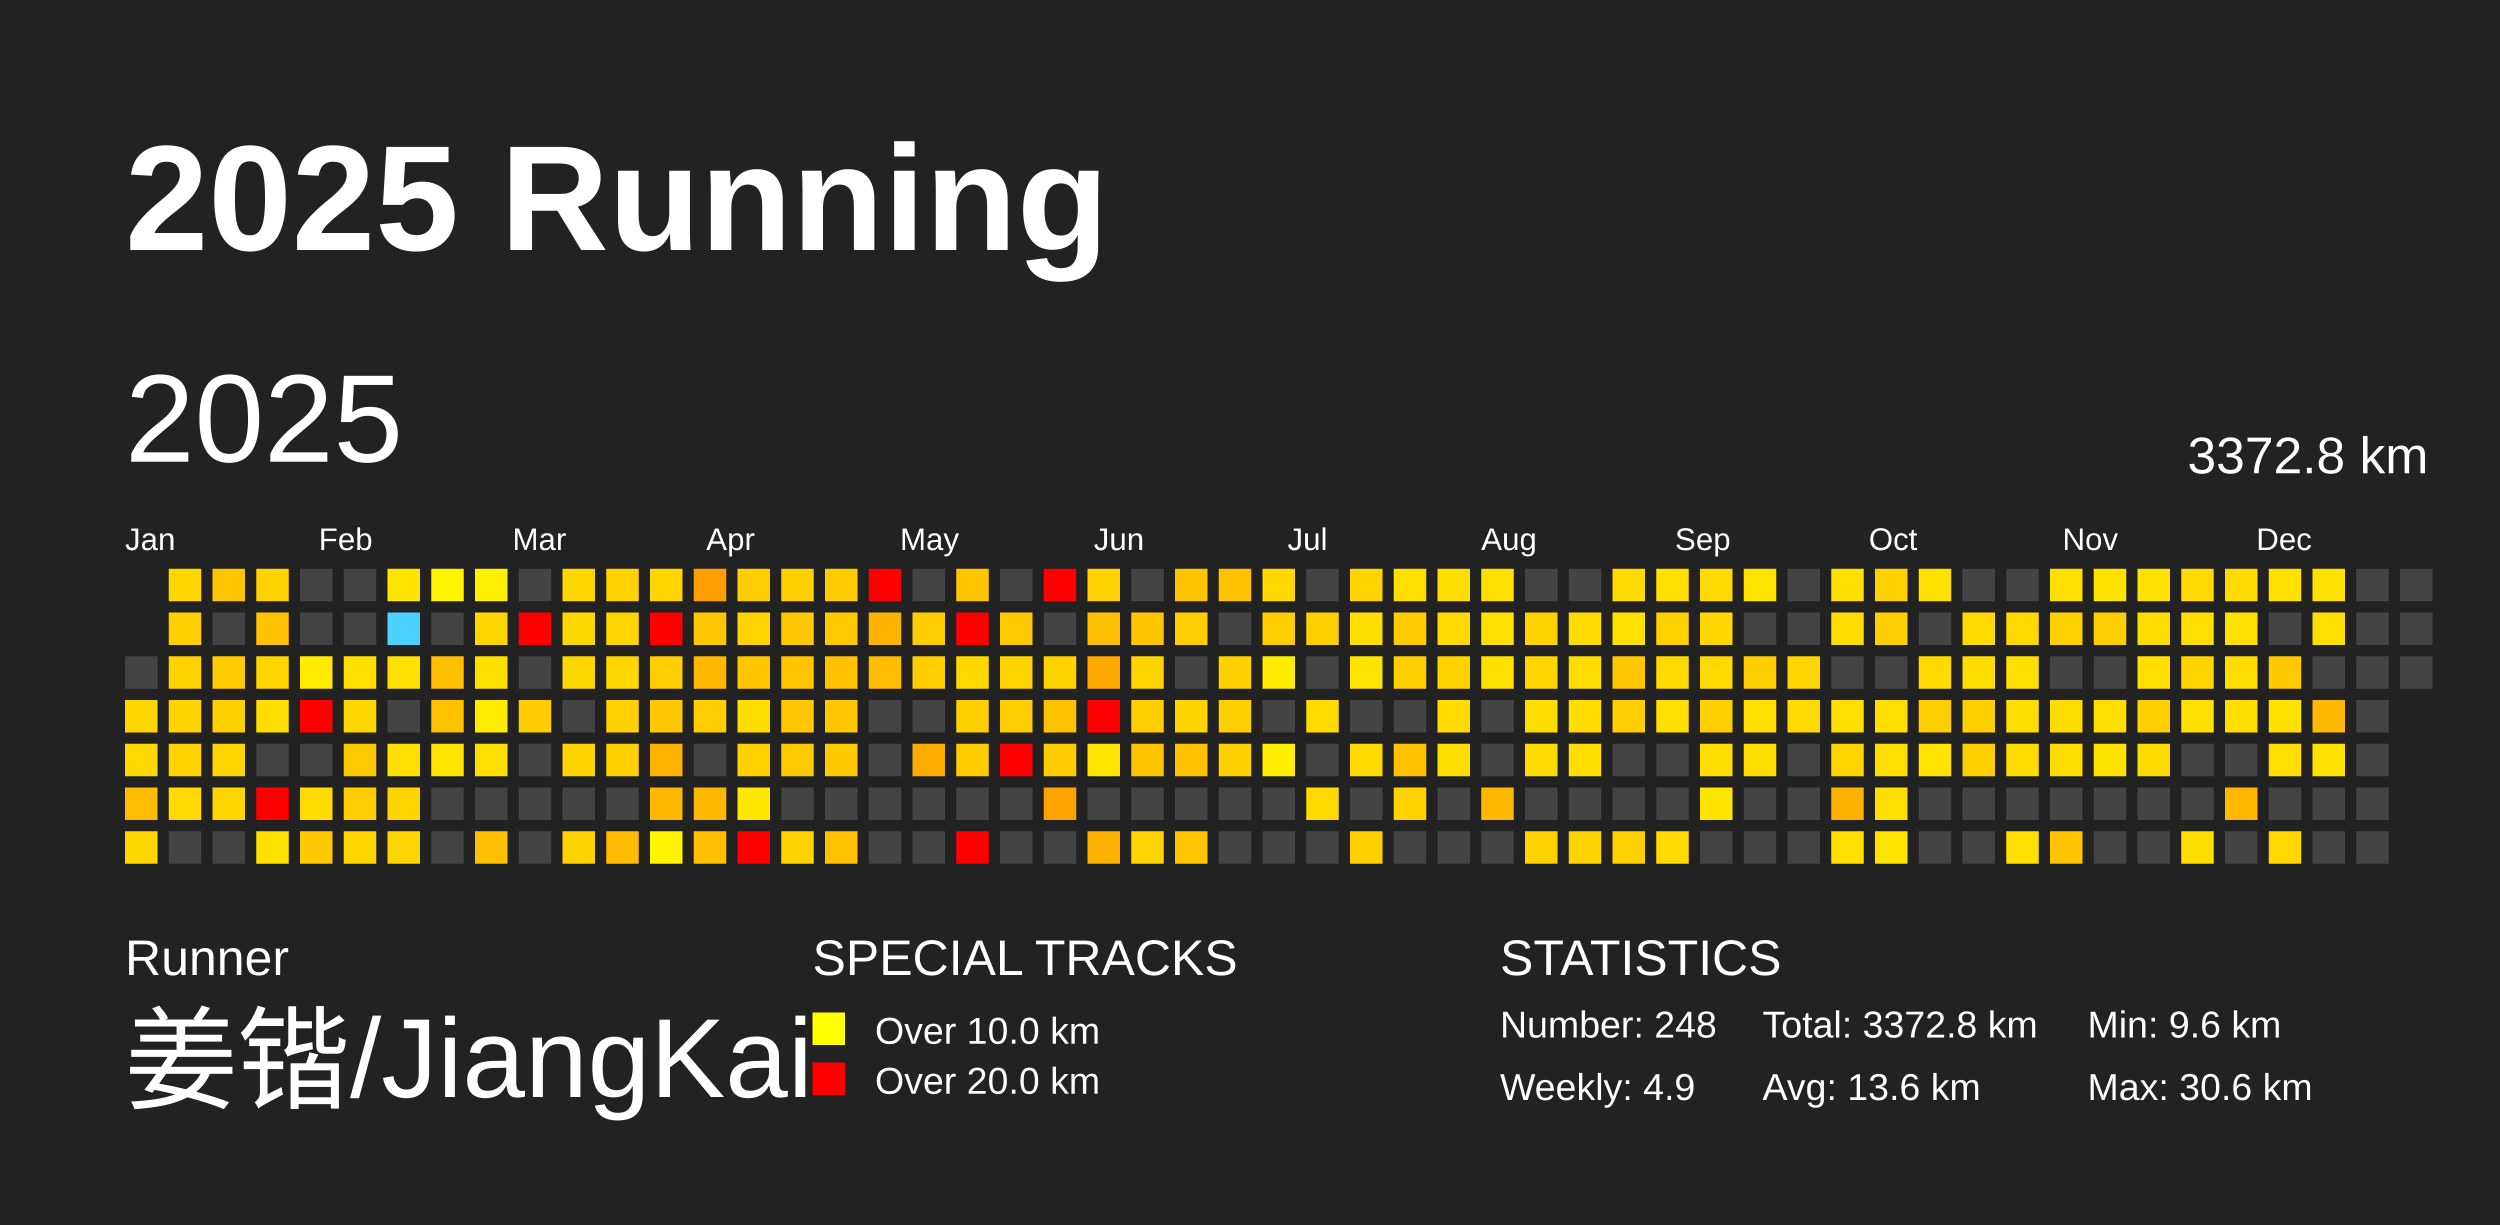
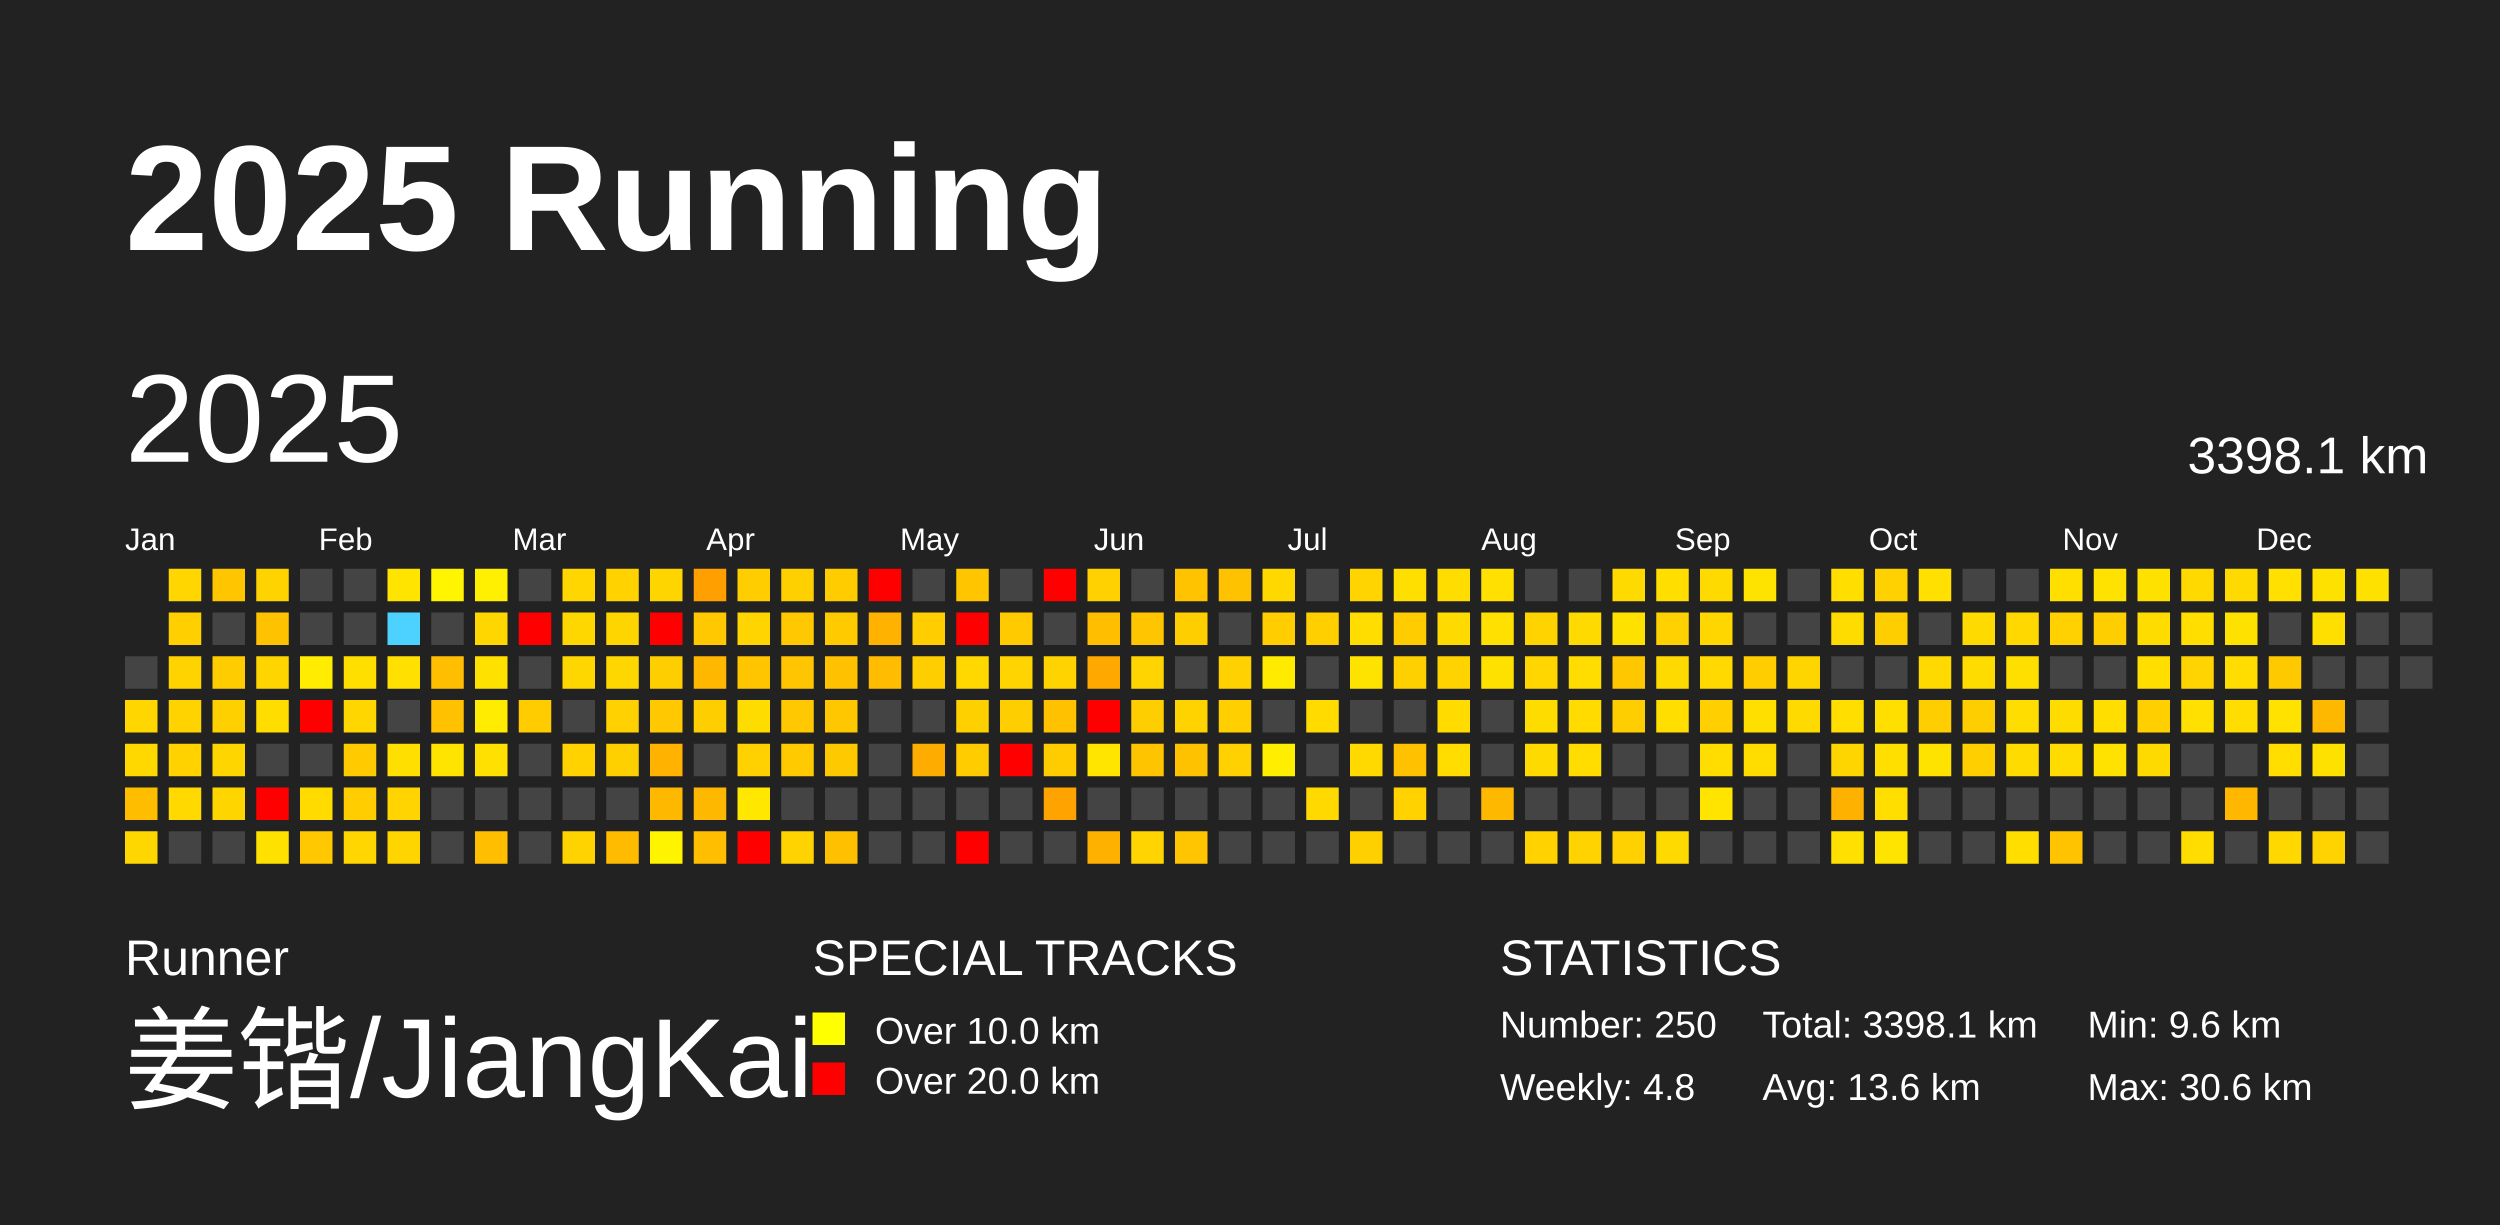
<svg xmlns="http://www.w3.org/2000/svg" baseProfile="full" height="98mm" version="1.1" viewBox="0,0,200,98" width="200mm">
  <defs />
  <rect fill="#222222" height="98" width="200" x="0" y="0" />
  <text fill="#FFFFFF" style="font-size:12px; font-family:Arial; font-weight:bold;" x="10" y="20">2025 Running</text>
  <text fill="#FFFFFF" style="font-size:4px; font-family:Arial" x="10" y="78">Runner</text>
  <text fill="#FFFFFF" style="font-size:9px; font-family:Arial" x="10" y="88">姜锴/JiangKai</text>
  <text fill="#FFFFFF" style="font-size:4px; font-family:Arial" x="65" y="78">SPECIAL TRACKS</text>
  <rect fill="yellow" height="2.6" width="2.6" x="65" y="81" />
  <text fill="#FFFFFF" style="font-size:3px; font-family:Arial" x="70" y="83.5">Over 10.0 km</text>
  <rect fill="red" height="2.6" width="2.6" x="65" y="85" />
  <text fill="#FFFFFF" style="font-size:3px; font-family:Arial" x="70" y="87.5">Over 20.0 km</text>
  <text fill="#FFFFFF" style="font-size:4px; font-family:Arial" x="120" y="78">STATISTICS</text>
-   <text fill="#FFFFFF" style="font-size:3px; font-family:Arial" x="120" y="83">Number: 248</text>
-   <text fill="#FFFFFF" style="font-size:3px; font-family:Arial" x="120" y="88">Weekly: 4.9</text>
-   <text fill="#FFFFFF" style="font-size:3px; font-family:Arial" x="141" y="83">Total: 3372.8 km</text>
+   <text fill="#FFFFFF" style="font-size:3px; font-family:Arial" x="120" y="83">Number: 250</text>
+   <text fill="#FFFFFF" style="font-size:3px; font-family:Arial" x="120" y="88">Weekly: 4.8</text>
+   <text fill="#FFFFFF" style="font-size:3px; font-family:Arial" x="141" y="83">Total: 3398.1 km</text>
  <text fill="#FFFFFF" style="font-size:3px; font-family:Arial" x="141" y="88">Avg: 13.6 km</text>
  <text fill="#FFFFFF" style="font-size:3px; font-family:Arial" x="167" y="83">Min: 9.6 km</text>
  <text fill="#FFFFFF" style="font-size:3px; font-family:Arial" x="167" y="88">Max: 30.6 km</text>
  <text dominant-baseline="hanging" fill="#FFFFFF" style="font-size:10.0px; font-family:Arial;" x="10" y="30">2025</text>
-   <text dominant-baseline="hanging" fill="#FFFFFF" style="font-size:4.125px; font-family:Arial;" x="175" y="35">3372.8 km</text>
+   <text dominant-baseline="hanging" fill="#FFFFFF" style="font-size:4.125px; font-family:Arial;" x="175" y="35">3398.1 km</text>
  <text fill="#FFFFFF" style="font-size:2.5px; font-family:Arial" x="10.0" y="44">Jan</text>
  <text fill="#FFFFFF" style="font-size:2.5px; font-family:Arial" x="25.5" y="44">Feb</text>
  <text fill="#FFFFFF" style="font-size:2.5px; font-family:Arial" x="41.0" y="44">Mar</text>
  <text fill="#FFFFFF" style="font-size:2.5px; font-family:Arial" x="56.5" y="44">Apr</text>
  <text fill="#FFFFFF" style="font-size:2.5px; font-family:Arial" x="72.0" y="44">May</text>
  <text fill="#FFFFFF" style="font-size:2.5px; font-family:Arial" x="87.5" y="44">Jun</text>
  <text fill="#FFFFFF" style="font-size:2.5px; font-family:Arial" x="103.0" y="44">Jul</text>
  <text fill="#FFFFFF" style="font-size:2.5px; font-family:Arial" x="118.5" y="44">Aug</text>
  <text fill="#FFFFFF" style="font-size:2.5px; font-family:Arial" x="134.0" y="44">Sep</text>
  <text fill="#FFFFFF" style="font-size:2.5px; font-family:Arial" x="149.5" y="44">Oct</text>
  <text fill="#FFFFFF" style="font-size:2.5px; font-family:Arial" x="165.0" y="44">Nov</text>
  <text fill="#FFFFFF" style="font-size:2.5px; font-family:Arial" x="180.5" y="44">Dec</text>
  <rect fill="#444444" height="2.6" width="2.6" x="10.0" y="52.5" />
  <rect fill="#ffd600" height="2.6" width="2.6" x="10.0" y="56.0" />
  <rect fill="#ffd800" height="2.6" width="2.6" x="10.0" y="59.5" />
  <rect fill="#ffbd00" height="2.6" width="2.6" x="10.0" y="63.0" />
  <rect fill="#ffd700" height="2.6" width="2.6" x="10.0" y="66.5" />
  <rect fill="#ffd600" height="2.6" width="2.6" x="13.5" y="45.5" />
  <rect fill="#ffcf00" height="2.6" width="2.6" x="13.5" y="49.0" />
  <rect fill="#ffd300" height="2.6" width="2.6" x="13.5" y="52.5" />
  <rect fill="#ffd300" height="2.6" width="2.6" x="13.5" y="56.0" />
  <rect fill="#ffd200" height="2.6" width="2.6" x="13.5" y="59.5" />
  <rect fill="#ffd900" height="2.6" width="2.6" x="13.5" y="63.0" />
  <rect fill="#444444" height="2.6" width="2.6" x="13.5" y="66.5" />
  <rect fill="#ffc600" height="2.6" width="2.6" x="17.0" y="45.5" />
  <rect fill="#444444" height="2.6" width="2.6" x="17.0" y="49.0" />
  <rect fill="#ffcc00" height="2.6" width="2.6" x="17.0" y="52.5" />
  <rect fill="#ffd000" height="2.6" width="2.6" x="17.0" y="56.0" />
  <rect fill="#ffd500" height="2.6" width="2.6" x="17.0" y="59.5" />
  <rect fill="#ffd500" height="2.6" width="2.6" x="17.0" y="63.0" />
  <rect fill="#444444" height="2.6" width="2.6" x="17.0" y="66.5" />
  <rect fill="#ffd300" height="2.6" width="2.6" x="20.5" y="45.5" />
  <rect fill="#ffc200" height="2.6" width="2.6" x="20.5" y="49.0" />
  <rect fill="#ffd500" height="2.6" width="2.6" x="20.5" y="52.5" />
  <rect fill="#ffdd00" height="2.6" width="2.6" x="20.5" y="56.0" />
  <rect fill="#444444" height="2.6" width="2.6" x="20.5" y="59.5" />
  <rect fill="red" height="2.6" width="2.6" x="20.5" y="63.0" />
  <rect fill="#ffe100" height="2.6" width="2.6" x="20.5" y="66.5" />
  <rect fill="#444444" height="2.6" width="2.6" x="24.0" y="45.5" />
  <rect fill="#444444" height="2.6" width="2.6" x="24.0" y="49.0" />
  <rect fill="#ffec00" height="2.6" width="2.6" x="24.0" y="52.5" />
  <rect fill="red" height="2.6" width="2.6" x="24.0" y="56.0" />
  <rect fill="#444444" height="2.6" width="2.6" x="24.0" y="59.5" />
  <rect fill="#ffdb00" height="2.6" width="2.6" x="24.0" y="63.0" />
  <rect fill="#ffc800" height="2.6" width="2.6" x="24.0" y="66.5" />
  <rect fill="#444444" height="2.6" width="2.6" x="27.5" y="45.5" />
  <rect fill="#444444" height="2.6" width="2.6" x="27.5" y="49.0" />
  <rect fill="#ffdf00" height="2.6" width="2.6" x="27.5" y="52.5" />
  <rect fill="#ffd600" height="2.6" width="2.6" x="27.5" y="56.0" />
  <rect fill="#ffcb00" height="2.6" width="2.6" x="27.5" y="59.5" />
  <rect fill="#ffcd00" height="2.6" width="2.6" x="27.5" y="63.0" />
  <rect fill="#ffd600" height="2.6" width="2.6" x="27.5" y="66.5" />
  <rect fill="#ffe400" height="2.6" width="2.6" x="31.0" y="45.5" />
  <rect fill="#4dd2ff" height="2.6" width="2.6" x="31.0" y="49.0" />
  <rect fill="#ffe000" height="2.6" width="2.6" x="31.0" y="52.5" />
  <rect fill="#444444" height="2.6" width="2.6" x="31.0" y="56.0" />
  <rect fill="#ffdf00" height="2.6" width="2.6" x="31.0" y="59.5" />
  <rect fill="#ffd400" height="2.6" width="2.6" x="31.0" y="63.0" />
  <rect fill="#ffd500" height="2.6" width="2.6" x="31.0" y="66.5" />
  <rect fill="#fff500" height="2.6" width="2.6" x="34.5" y="45.5" />
  <rect fill="#444444" height="2.6" width="2.6" x="34.5" y="49.0" />
  <rect fill="#ffbf00" height="2.6" width="2.6" x="34.5" y="52.5" />
  <rect fill="#ffc100" height="2.6" width="2.6" x="34.5" y="56.0" />
  <rect fill="#ffe400" height="2.6" width="2.6" x="34.5" y="59.5" />
  <rect fill="#444444" height="2.6" width="2.6" x="34.5" y="63.0" />
  <rect fill="#444444" height="2.6" width="2.6" x="34.5" y="66.5" />
  <rect fill="#ffef00" height="2.6" width="2.6" x="38.0" y="45.5" />
  <rect fill="#ffd600" height="2.6" width="2.6" x="38.0" y="49.0" />
  <rect fill="#ffe100" height="2.6" width="2.6" x="38.0" y="52.5" />
  <rect fill="#ffec00" height="2.6" width="2.6" x="38.0" y="56.0" />
  <rect fill="#ffe000" height="2.6" width="2.6" x="38.0" y="59.5" />
  <rect fill="#444444" height="2.6" width="2.6" x="38.0" y="63.0" />
  <rect fill="#ffbf00" height="2.6" width="2.6" x="38.0" y="66.5" />
  <rect fill="#444444" height="2.6" width="2.6" x="41.5" y="45.5" />
  <rect fill="red" height="2.6" width="2.6" x="41.5" y="49.0" />
  <rect fill="#444444" height="2.6" width="2.6" x="41.5" y="52.5" />
  <rect fill="#ffcc00" height="2.6" width="2.6" x="41.5" y="56.0" />
  <rect fill="#444444" height="2.6" width="2.6" x="41.5" y="59.5" />
  <rect fill="#444444" height="2.6" width="2.6" x="41.5" y="63.0" />
  <rect fill="#444444" height="2.6" width="2.6" x="41.5" y="66.5" />
  <rect fill="#ffd600" height="2.6" width="2.6" x="45.0" y="45.5" />
  <rect fill="#ffd700" height="2.6" width="2.6" x="45.0" y="49.0" />
  <rect fill="#ffd700" height="2.6" width="2.6" x="45.0" y="52.5" />
  <rect fill="#444444" height="2.6" width="2.6" x="45.0" y="56.0" />
  <rect fill="#ffd200" height="2.6" width="2.6" x="45.0" y="59.5" />
  <rect fill="#444444" height="2.6" width="2.6" x="45.0" y="63.0" />
  <rect fill="#ffd300" height="2.6" width="2.6" x="45.0" y="66.5" />
  <rect fill="#ffd200" height="2.6" width="2.6" x="48.5" y="45.5" />
  <rect fill="#ffd500" height="2.6" width="2.6" x="48.5" y="49.0" />
  <rect fill="#ffd700" height="2.6" width="2.6" x="48.5" y="52.5" />
  <rect fill="#ffd100" height="2.6" width="2.6" x="48.5" y="56.0" />
  <rect fill="#ffd000" height="2.6" width="2.6" x="48.5" y="59.5" />
  <rect fill="#444444" height="2.6" width="2.6" x="48.5" y="63.0" />
  <rect fill="#ffbb00" height="2.6" width="2.6" x="48.5" y="66.5" />
  <rect fill="#ffd500" height="2.6" width="2.6" x="52.0" y="45.5" />
  <rect fill="red" height="2.6" width="2.6" x="52.0" y="49.0" />
  <rect fill="#ffce00" height="2.6" width="2.6" x="52.0" y="52.5" />
  <rect fill="#ffc800" height="2.6" width="2.6" x="52.0" y="56.0" />
  <rect fill="#ffb200" height="2.6" width="2.6" x="52.0" y="59.5" />
  <rect fill="#ffb800" height="2.6" width="2.6" x="52.0" y="63.0" />
  <rect fill="#fff400" height="2.6" width="2.6" x="52.0" y="66.5" />
  <rect fill="#ffa000" height="2.6" width="2.6" x="55.5" y="45.5" />
  <rect fill="#ffc800" height="2.6" width="2.6" x="55.5" y="49.0" />
  <rect fill="#ffb700" height="2.6" width="2.6" x="55.5" y="52.5" />
  <rect fill="#ffce00" height="2.6" width="2.6" x="55.5" y="56.0" />
  <rect fill="#444444" height="2.6" width="2.6" x="55.5" y="59.5" />
  <rect fill="#ffb800" height="2.6" width="2.6" x="55.5" y="63.0" />
  <rect fill="#ffbf00" height="2.6" width="2.6" x="55.5" y="66.5" />
  <rect fill="#ffcd00" height="2.6" width="2.6" x="59.0" y="45.5" />
  <rect fill="#ffd400" height="2.6" width="2.6" x="59.0" y="49.0" />
  <rect fill="#ffc600" height="2.6" width="2.6" x="59.0" y="52.5" />
  <rect fill="#ffdc00" height="2.6" width="2.6" x="59.0" y="56.0" />
  <rect fill="#ffd100" height="2.6" width="2.6" x="59.0" y="59.5" />
  <rect fill="#ffe700" height="2.6" width="2.6" x="59.0" y="63.0" />
  <rect fill="red" height="2.6" width="2.6" x="59.0" y="66.5" />
  <rect fill="#ffd000" height="2.6" width="2.6" x="62.5" y="45.5" />
  <rect fill="#ffc800" height="2.6" width="2.6" x="62.5" y="49.0" />
  <rect fill="#ffc500" height="2.6" width="2.6" x="62.5" y="52.5" />
  <rect fill="#ffc800" height="2.6" width="2.6" x="62.5" y="56.0" />
  <rect fill="#ffcb00" height="2.6" width="2.6" x="62.5" y="59.5" />
  <rect fill="#444444" height="2.6" width="2.6" x="62.5" y="63.0" />
  <rect fill="#ffd300" height="2.6" width="2.6" x="62.5" y="66.5" />
  <rect fill="#ffcc00" height="2.6" width="2.6" x="66.0" y="45.5" />
  <rect fill="#ffcb00" height="2.6" width="2.6" x="66.0" y="49.0" />
  <rect fill="#ffc100" height="2.6" width="2.6" x="66.0" y="52.5" />
  <rect fill="#ffc700" height="2.6" width="2.6" x="66.0" y="56.0" />
  <rect fill="#ffc900" height="2.6" width="2.6" x="66.0" y="59.5" />
  <rect fill="#444444" height="2.6" width="2.6" x="66.0" y="63.0" />
  <rect fill="#ffc000" height="2.6" width="2.6" x="66.0" y="66.5" />
  <rect fill="red" height="2.6" width="2.6" x="69.5" y="45.5" />
  <rect fill="#ffb300" height="2.6" width="2.6" x="69.5" y="49.0" />
  <rect fill="#ffbc00" height="2.6" width="2.6" x="69.5" y="52.5" />
  <rect fill="#444444" height="2.6" width="2.6" x="69.5" y="56.0" />
  <rect fill="#444444" height="2.6" width="2.6" x="69.5" y="59.5" />
  <rect fill="#444444" height="2.6" width="2.6" x="69.5" y="63.0" />
  <rect fill="#444444" height="2.6" width="2.6" x="69.5" y="66.5" />
  <rect fill="#444444" height="2.6" width="2.6" x="73.0" y="45.5" />
  <rect fill="#ffcd00" height="2.6" width="2.6" x="73.0" y="49.0" />
  <rect fill="#ffce00" height="2.6" width="2.6" x="73.0" y="52.5" />
  <rect fill="#444444" height="2.6" width="2.6" x="73.0" y="56.0" />
  <rect fill="#ffac00" height="2.6" width="2.6" x="73.0" y="59.5" />
  <rect fill="#444444" height="2.6" width="2.6" x="73.0" y="63.0" />
  <rect fill="#444444" height="2.6" width="2.6" x="73.0" y="66.5" />
  <rect fill="#ffc600" height="2.6" width="2.6" x="76.5" y="45.5" />
  <rect fill="red" height="2.6" width="2.6" x="76.5" y="49.0" />
  <rect fill="#ffd800" height="2.6" width="2.6" x="76.5" y="52.5" />
  <rect fill="#ffd000" height="2.6" width="2.6" x="76.5" y="56.0" />
  <rect fill="#ffcc00" height="2.6" width="2.6" x="76.5" y="59.5" />
  <rect fill="#444444" height="2.6" width="2.6" x="76.5" y="63.0" />
  <rect fill="red" height="2.6" width="2.6" x="76.5" y="66.5" />
  <rect fill="#444444" height="2.6" width="2.6" x="80.0" y="45.5" />
  <rect fill="#ffca00" height="2.6" width="2.6" x="80.0" y="49.0" />
  <rect fill="#ffd400" height="2.6" width="2.6" x="80.0" y="52.5" />
  <rect fill="#ffce00" height="2.6" width="2.6" x="80.0" y="56.0" />
  <rect fill="red" height="2.6" width="2.6" x="80.0" y="59.5" />
  <rect fill="#444444" height="2.6" width="2.6" x="80.0" y="63.0" />
  <rect fill="#444444" height="2.6" width="2.6" x="80.0" y="66.5" />
  <rect fill="red" height="2.6" width="2.6" x="83.5" y="45.5" />
  <rect fill="#444444" height="2.6" width="2.6" x="83.5" y="49.0" />
  <rect fill="#ffd300" height="2.6" width="2.6" x="83.5" y="52.5" />
  <rect fill="#ffc100" height="2.6" width="2.6" x="83.5" y="56.0" />
  <rect fill="#ffcc00" height="2.6" width="2.6" x="83.5" y="59.5" />
  <rect fill="#ffa300" height="2.6" width="2.6" x="83.5" y="63.0" />
  <rect fill="#444444" height="2.6" width="2.6" x="83.5" y="66.5" />
  <rect fill="#ffd100" height="2.6" width="2.6" x="87.0" y="45.5" />
  <rect fill="#ffbe00" height="2.6" width="2.6" x="87.0" y="49.0" />
  <rect fill="#ffa900" height="2.6" width="2.6" x="87.0" y="52.5" />
  <rect fill="red" height="2.6" width="2.6" x="87.0" y="56.0" />
  <rect fill="#ffe500" height="2.6" width="2.6" x="87.0" y="59.5" />
  <rect fill="#444444" height="2.6" width="2.6" x="87.0" y="63.0" />
  <rect fill="#ffb100" height="2.6" width="2.6" x="87.0" y="66.5" />
  <rect fill="#444444" height="2.6" width="2.6" x="90.5" y="45.5" />
  <rect fill="#ffc500" height="2.6" width="2.6" x="90.5" y="49.0" />
  <rect fill="#ffd400" height="2.6" width="2.6" x="90.5" y="52.5" />
  <rect fill="#ffce00" height="2.6" width="2.6" x="90.5" y="56.0" />
  <rect fill="#ffc400" height="2.6" width="2.6" x="90.5" y="59.5" />
  <rect fill="#444444" height="2.6" width="2.6" x="90.5" y="63.0" />
  <rect fill="#ffd400" height="2.6" width="2.6" x="90.5" y="66.5" />
  <rect fill="#ffc300" height="2.6" width="2.6" x="94.0" y="45.5" />
  <rect fill="#ffce00" height="2.6" width="2.6" x="94.0" y="49.0" />
  <rect fill="#444444" height="2.6" width="2.6" x="94.0" y="52.5" />
  <rect fill="#ffd300" height="2.6" width="2.6" x="94.0" y="56.0" />
  <rect fill="#ffc200" height="2.6" width="2.6" x="94.0" y="59.5" />
  <rect fill="#444444" height="2.6" width="2.6" x="94.0" y="63.0" />
  <rect fill="#ffc500" height="2.6" width="2.6" x="94.0" y="66.5" />
  <rect fill="#ffc200" height="2.6" width="2.6" x="97.5" y="45.5" />
  <rect fill="#444444" height="2.6" width="2.6" x="97.5" y="49.0" />
  <rect fill="#ffd100" height="2.6" width="2.6" x="97.5" y="52.5" />
  <rect fill="#ffcf00" height="2.6" width="2.6" x="97.5" y="56.0" />
  <rect fill="#ffd100" height="2.6" width="2.6" x="97.5" y="59.5" />
  <rect fill="#444444" height="2.6" width="2.6" x="97.5" y="63.0" />
  <rect fill="#444444" height="2.6" width="2.6" x="97.5" y="66.5" />
  <rect fill="#ffd800" height="2.6" width="2.6" x="101.0" y="45.5" />
  <rect fill="#ffcd00" height="2.6" width="2.6" x="101.0" y="49.0" />
  <rect fill="#ffeb00" height="2.6" width="2.6" x="101.0" y="52.5" />
  <rect fill="#444444" height="2.6" width="2.6" x="101.0" y="56.0" />
  <rect fill="#ffee00" height="2.6" width="2.6" x="101.0" y="59.5" />
  <rect fill="#444444" height="2.6" width="2.6" x="101.0" y="63.0" />
  <rect fill="#444444" height="2.6" width="2.6" x="101.0" y="66.5" />
  <rect fill="#444444" height="2.6" width="2.6" x="104.5" y="45.5" />
  <rect fill="#ffcf00" height="2.6" width="2.6" x="104.5" y="49.0" />
  <rect fill="#444444" height="2.6" width="2.6" x="104.5" y="52.5" />
  <rect fill="#ffdb00" height="2.6" width="2.6" x="104.5" y="56.0" />
  <rect fill="#444444" height="2.6" width="2.6" x="104.5" y="59.5" />
  <rect fill="#ffd900" height="2.6" width="2.6" x="104.5" y="63.0" />
  <rect fill="#444444" height="2.6" width="2.6" x="104.5" y="66.5" />
  <rect fill="#ffd400" height="2.6" width="2.6" x="108.0" y="45.5" />
  <rect fill="#ffdd00" height="2.6" width="2.6" x="108.0" y="49.0" />
  <rect fill="#ffe300" height="2.6" width="2.6" x="108.0" y="52.5" />
  <rect fill="#444444" height="2.6" width="2.6" x="108.0" y="56.0" />
  <rect fill="#ffd900" height="2.6" width="2.6" x="108.0" y="59.5" />
  <rect fill="#444444" height="2.6" width="2.6" x="108.0" y="63.0" />
  <rect fill="#ffd000" height="2.6" width="2.6" x="108.0" y="66.5" />
  <rect fill="#ffdf00" height="2.6" width="2.6" x="111.5" y="45.5" />
  <rect fill="#ffcc00" height="2.6" width="2.6" x="111.5" y="49.0" />
  <rect fill="#ffd000" height="2.6" width="2.6" x="111.5" y="52.5" />
  <rect fill="#444444" height="2.6" width="2.6" x="111.5" y="56.0" />
  <rect fill="#ffc100" height="2.6" width="2.6" x="111.5" y="59.5" />
  <rect fill="#ffd200" height="2.6" width="2.6" x="111.5" y="63.0" />
  <rect fill="#444444" height="2.6" width="2.6" x="111.5" y="66.5" />
  <rect fill="#ffdd00" height="2.6" width="2.6" x="115.0" y="45.5" />
  <rect fill="#ffda00" height="2.6" width="2.6" x="115.0" y="49.0" />
  <rect fill="#ffd300" height="2.6" width="2.6" x="115.0" y="52.5" />
  <rect fill="#ffdb00" height="2.6" width="2.6" x="115.0" y="56.0" />
  <rect fill="#ffdd00" height="2.6" width="2.6" x="115.0" y="59.5" />
  <rect fill="#444444" height="2.6" width="2.6" x="115.0" y="63.0" />
  <rect fill="#444444" height="2.6" width="2.6" x="115.0" y="66.5" />
  <rect fill="#ffe000" height="2.6" width="2.6" x="118.5" y="45.5" />
  <rect fill="#ffe000" height="2.6" width="2.6" x="118.5" y="49.0" />
  <rect fill="#ffe100" height="2.6" width="2.6" x="118.5" y="52.5" />
  <rect fill="#444444" height="2.6" width="2.6" x="118.5" y="56.0" />
  <rect fill="#444444" height="2.6" width="2.6" x="118.5" y="59.5" />
  <rect fill="#ffb800" height="2.6" width="2.6" x="118.5" y="63.0" />
  <rect fill="#444444" height="2.6" width="2.6" x="118.5" y="66.5" />
  <rect fill="#444444" height="2.6" width="2.6" x="122.0" y="45.5" />
  <rect fill="#ffd300" height="2.6" width="2.6" x="122.0" y="49.0" />
  <rect fill="#ffd600" height="2.6" width="2.6" x="122.0" y="52.5" />
  <rect fill="#ffdc00" height="2.6" width="2.6" x="122.0" y="56.0" />
  <rect fill="#ffda00" height="2.6" width="2.6" x="122.0" y="59.5" />
  <rect fill="#444444" height="2.6" width="2.6" x="122.0" y="63.0" />
  <rect fill="#ffd200" height="2.6" width="2.6" x="122.0" y="66.5" />
  <rect fill="#444444" height="2.6" width="2.6" x="125.5" y="45.5" />
  <rect fill="#ffda00" height="2.6" width="2.6" x="125.5" y="49.0" />
  <rect fill="#ffdd00" height="2.6" width="2.6" x="125.5" y="52.5" />
  <rect fill="#ffdb00" height="2.6" width="2.6" x="125.5" y="56.0" />
  <rect fill="#ffdd00" height="2.6" width="2.6" x="125.5" y="59.5" />
  <rect fill="#444444" height="2.6" width="2.6" x="125.5" y="63.0" />
  <rect fill="#ffd300" height="2.6" width="2.6" x="125.5" y="66.5" />
  <rect fill="#ffda00" height="2.6" width="2.6" x="129.0" y="45.5" />
  <rect fill="#ffe100" height="2.6" width="2.6" x="129.0" y="49.0" />
  <rect fill="#ffc700" height="2.6" width="2.6" x="129.0" y="52.5" />
  <rect fill="#ffce00" height="2.6" width="2.6" x="129.0" y="56.0" />
  <rect fill="#444444" height="2.6" width="2.6" x="129.0" y="59.5" />
  <rect fill="#444444" height="2.6" width="2.6" x="129.0" y="63.0" />
  <rect fill="#ffd100" height="2.6" width="2.6" x="129.0" y="66.5" />
  <rect fill="#ffde00" height="2.6" width="2.6" x="132.5" y="45.5" />
  <rect fill="#ffd100" height="2.6" width="2.6" x="132.5" y="49.0" />
  <rect fill="#ffda00" height="2.6" width="2.6" x="132.5" y="52.5" />
  <rect fill="#ffde00" height="2.6" width="2.6" x="132.5" y="56.0" />
  <rect fill="#444444" height="2.6" width="2.6" x="132.5" y="59.5" />
  <rect fill="#444444" height="2.6" width="2.6" x="132.5" y="63.0" />
  <rect fill="#ffda00" height="2.6" width="2.6" x="132.5" y="66.5" />
  <rect fill="#ffda00" height="2.6" width="2.6" x="136.0" y="45.5" />
  <rect fill="#ffd600" height="2.6" width="2.6" x="136.0" y="49.0" />
  <rect fill="#ffd900" height="2.6" width="2.6" x="136.0" y="52.5" />
  <rect fill="#ffcf00" height="2.6" width="2.6" x="136.0" y="56.0" />
  <rect fill="#ffdd00" height="2.6" width="2.6" x="136.0" y="59.5" />
  <rect fill="#ffe400" height="2.6" width="2.6" x="136.0" y="63.0" />
  <rect fill="#444444" height="2.6" width="2.6" x="136.0" y="66.5" />
  <rect fill="#ffe300" height="2.6" width="2.6" x="139.5" y="45.5" />
  <rect fill="#444444" height="2.6" width="2.6" x="139.5" y="49.0" />
  <rect fill="#ffcd00" height="2.6" width="2.6" x="139.5" y="52.5" />
  <rect fill="#ffdf00" height="2.6" width="2.6" x="139.5" y="56.0" />
  <rect fill="#ffdd00" height="2.6" width="2.6" x="139.5" y="59.5" />
  <rect fill="#444444" height="2.6" width="2.6" x="139.5" y="63.0" />
  <rect fill="#444444" height="2.6" width="2.6" x="139.5" y="66.5" />
  <rect fill="#444444" height="2.6" width="2.6" x="143.0" y="45.5" />
  <rect fill="#444444" height="2.6" width="2.6" x="143.0" y="49.0" />
  <rect fill="#ffd500" height="2.6" width="2.6" x="143.0" y="52.5" />
  <rect fill="#ffda00" height="2.6" width="2.6" x="143.0" y="56.0" />
  <rect fill="#444444" height="2.6" width="2.6" x="143.0" y="59.5" />
  <rect fill="#444444" height="2.6" width="2.6" x="143.0" y="63.0" />
  <rect fill="#444444" height="2.6" width="2.6" x="143.0" y="66.5" />
  <rect fill="#ffde00" height="2.6" width="2.6" x="146.5" y="45.5" />
  <rect fill="#ffdc00" height="2.6" width="2.6" x="146.5" y="49.0" />
  <rect fill="#444444" height="2.6" width="2.6" x="146.5" y="52.5" />
  <rect fill="#ffde00" height="2.6" width="2.6" x="146.5" y="56.0" />
  <rect fill="#ffd500" height="2.6" width="2.6" x="146.5" y="59.5" />
  <rect fill="#ffb100" height="2.6" width="2.6" x="146.5" y="63.0" />
  <rect fill="#ffe000" height="2.6" width="2.6" x="146.5" y="66.5" />
  <rect fill="#ffd100" height="2.6" width="2.6" x="150.0" y="45.5" />
  <rect fill="#ffce00" height="2.6" width="2.6" x="150.0" y="49.0" />
  <rect fill="#444444" height="2.6" width="2.6" x="150.0" y="52.5" />
  <rect fill="#ffdf00" height="2.6" width="2.6" x="150.0" y="56.0" />
  <rect fill="#ffdf00" height="2.6" width="2.6" x="150.0" y="59.5" />
  <rect fill="#ffde00" height="2.6" width="2.6" x="150.0" y="63.0" />
  <rect fill="#ffe400" height="2.6" width="2.6" x="150.0" y="66.5" />
  <rect fill="#ffe000" height="2.6" width="2.6" x="153.5" y="45.5" />
  <rect fill="#444444" height="2.6" width="2.6" x="153.5" y="49.0" />
  <rect fill="#ffda00" height="2.6" width="2.6" x="153.5" y="52.5" />
  <rect fill="#ffce00" height="2.6" width="2.6" x="153.5" y="56.0" />
  <rect fill="#ffe300" height="2.6" width="2.6" x="153.5" y="59.5" />
  <rect fill="#444444" height="2.6" width="2.6" x="153.5" y="63.0" />
  <rect fill="#444444" height="2.6" width="2.6" x="153.5" y="66.5" />
  <rect fill="#444444" height="2.6" width="2.6" x="157.0" y="45.5" />
  <rect fill="#ffda00" height="2.6" width="2.6" x="157.0" y="49.0" />
  <rect fill="#ffdc00" height="2.6" width="2.6" x="157.0" y="52.5" />
  <rect fill="#ffce00" height="2.6" width="2.6" x="157.0" y="56.0" />
  <rect fill="#ffcf00" height="2.6" width="2.6" x="157.0" y="59.5" />
  <rect fill="#444444" height="2.6" width="2.6" x="157.0" y="63.0" />
  <rect fill="#444444" height="2.6" width="2.6" x="157.0" y="66.5" />
  <rect fill="#444444" height="2.6" width="2.6" x="160.5" y="45.5" />
  <rect fill="#ffd800" height="2.6" width="2.6" x="160.5" y="49.0" />
  <rect fill="#ffdf00" height="2.6" width="2.6" x="160.5" y="52.5" />
  <rect fill="#ffdd00" height="2.6" width="2.6" x="160.5" y="56.0" />
  <rect fill="#ffdb00" height="2.6" width="2.6" x="160.5" y="59.5" />
  <rect fill="#444444" height="2.6" width="2.6" x="160.5" y="63.0" />
  <rect fill="#ffde00" height="2.6" width="2.6" x="160.5" y="66.5" />
  <rect fill="#ffdf00" height="2.6" width="2.6" x="164.0" y="45.5" />
  <rect fill="#ffd100" height="2.6" width="2.6" x="164.0" y="49.0" />
  <rect fill="#444444" height="2.6" width="2.6" x="164.0" y="52.5" />
  <rect fill="#ffdc00" height="2.6" width="2.6" x="164.0" y="56.0" />
  <rect fill="#ffdc00" height="2.6" width="2.6" x="164.0" y="59.5" />
  <rect fill="#444444" height="2.6" width="2.6" x="164.0" y="63.0" />
  <rect fill="#ffc300" height="2.6" width="2.6" x="164.0" y="66.5" />
  <rect fill="#ffe200" height="2.6" width="2.6" x="167.5" y="45.5" />
  <rect fill="#ffce00" height="2.6" width="2.6" x="167.5" y="49.0" />
  <rect fill="#444444" height="2.6" width="2.6" x="167.5" y="52.5" />
  <rect fill="#ffde00" height="2.6" width="2.6" x="167.5" y="56.0" />
  <rect fill="#ffe200" height="2.6" width="2.6" x="167.5" y="59.5" />
  <rect fill="#444444" height="2.6" width="2.6" x="167.5" y="63.0" />
  <rect fill="#444444" height="2.6" width="2.6" x="167.5" y="66.5" />
  <rect fill="#ffe100" height="2.6" width="2.6" x="171.0" y="45.5" />
  <rect fill="#ffdc00" height="2.6" width="2.6" x="171.0" y="49.0" />
  <rect fill="#ffde00" height="2.6" width="2.6" x="171.0" y="52.5" />
  <rect fill="#ffcf00" height="2.6" width="2.6" x="171.0" y="56.0" />
  <rect fill="#ffda00" height="2.6" width="2.6" x="171.0" y="59.5" />
  <rect fill="#444444" height="2.6" width="2.6" x="171.0" y="63.0" />
  <rect fill="#444444" height="2.6" width="2.6" x="171.0" y="66.5" />
  <rect fill="#ffd900" height="2.6" width="2.6" x="174.5" y="45.5" />
  <rect fill="#ffde00" height="2.6" width="2.6" x="174.5" y="49.0" />
  <rect fill="#ffd400" height="2.6" width="2.6" x="174.5" y="52.5" />
  <rect fill="#ffe000" height="2.6" width="2.6" x="174.5" y="56.0" />
  <rect fill="#444444" height="2.6" width="2.6" x="174.5" y="59.5" />
  <rect fill="#444444" height="2.6" width="2.6" x="174.5" y="63.0" />
  <rect fill="#ffdd00" height="2.6" width="2.6" x="174.5" y="66.5" />
  <rect fill="#ffda00" height="2.6" width="2.6" x="178.0" y="45.5" />
  <rect fill="#ffe100" height="2.6" width="2.6" x="178.0" y="49.0" />
  <rect fill="#ffdd00" height="2.6" width="2.6" x="178.0" y="52.5" />
  <rect fill="#ffdd00" height="2.6" width="2.6" x="178.0" y="56.0" />
  <rect fill="#444444" height="2.6" width="2.6" x="178.0" y="59.5" />
  <rect fill="#ffb700" height="2.6" width="2.6" x="178.0" y="63.0" />
  <rect fill="#444444" height="2.6" width="2.6" x="178.0" y="66.5" />
  <rect fill="#ffe000" height="2.6" width="2.6" x="181.5" y="45.5" />
  <rect fill="#444444" height="2.6" width="2.6" x="181.5" y="49.0" />
  <rect fill="#ffc900" height="2.6" width="2.6" x="181.5" y="52.5" />
  <rect fill="#ffe200" height="2.6" width="2.6" x="181.5" y="56.0" />
  <rect fill="#ffde00" height="2.6" width="2.6" x="181.5" y="59.5" />
  <rect fill="#444444" height="2.6" width="2.6" x="181.5" y="63.0" />
  <rect fill="#ffd800" height="2.6" width="2.6" x="181.5" y="66.5" />
  <rect fill="#ffe100" height="2.6" width="2.6" x="185.0" y="45.5" />
  <rect fill="#ffdf00" height="2.6" width="2.6" x="185.0" y="49.0" />
  <rect fill="#444444" height="2.6" width="2.6" x="185.0" y="52.5" />
  <rect fill="#ffb800" height="2.6" width="2.6" x="185.0" y="56.0" />
  <rect fill="#ffe100" height="2.6" width="2.6" x="185.0" y="59.5" />
  <rect fill="#444444" height="2.6" width="2.6" x="185.0" y="63.0" />
-   <rect fill="#444444" height="2.6" width="2.6" x="185.0" y="66.5" />
-   <rect fill="#444444" height="2.6" width="2.6" x="188.5" y="45.5" />
+   <rect fill="#ffd300" height="2.6" width="2.6" x="185.0" y="66.5" />
+   <rect fill="#ffe100" height="2.6" width="2.6" x="188.5" y="45.5" />
  <rect fill="#444444" height="2.6" width="2.6" x="188.5" y="49.0" />
  <rect fill="#444444" height="2.6" width="2.6" x="188.5" y="52.5" />
  <rect fill="#444444" height="2.6" width="2.6" x="188.5" y="56.0" />
  <rect fill="#444444" height="2.6" width="2.6" x="188.5" y="59.5" />
  <rect fill="#444444" height="2.6" width="2.6" x="188.5" y="63.0" />
  <rect fill="#444444" height="2.6" width="2.6" x="188.5" y="66.5" />
  <rect fill="#444444" height="2.6" width="2.6" x="192.0" y="45.5" />
  <rect fill="#444444" height="2.6" width="2.6" x="192.0" y="49.0" />
  <rect fill="#444444" height="2.6" width="2.6" x="192.0" y="52.5" />
</svg>
